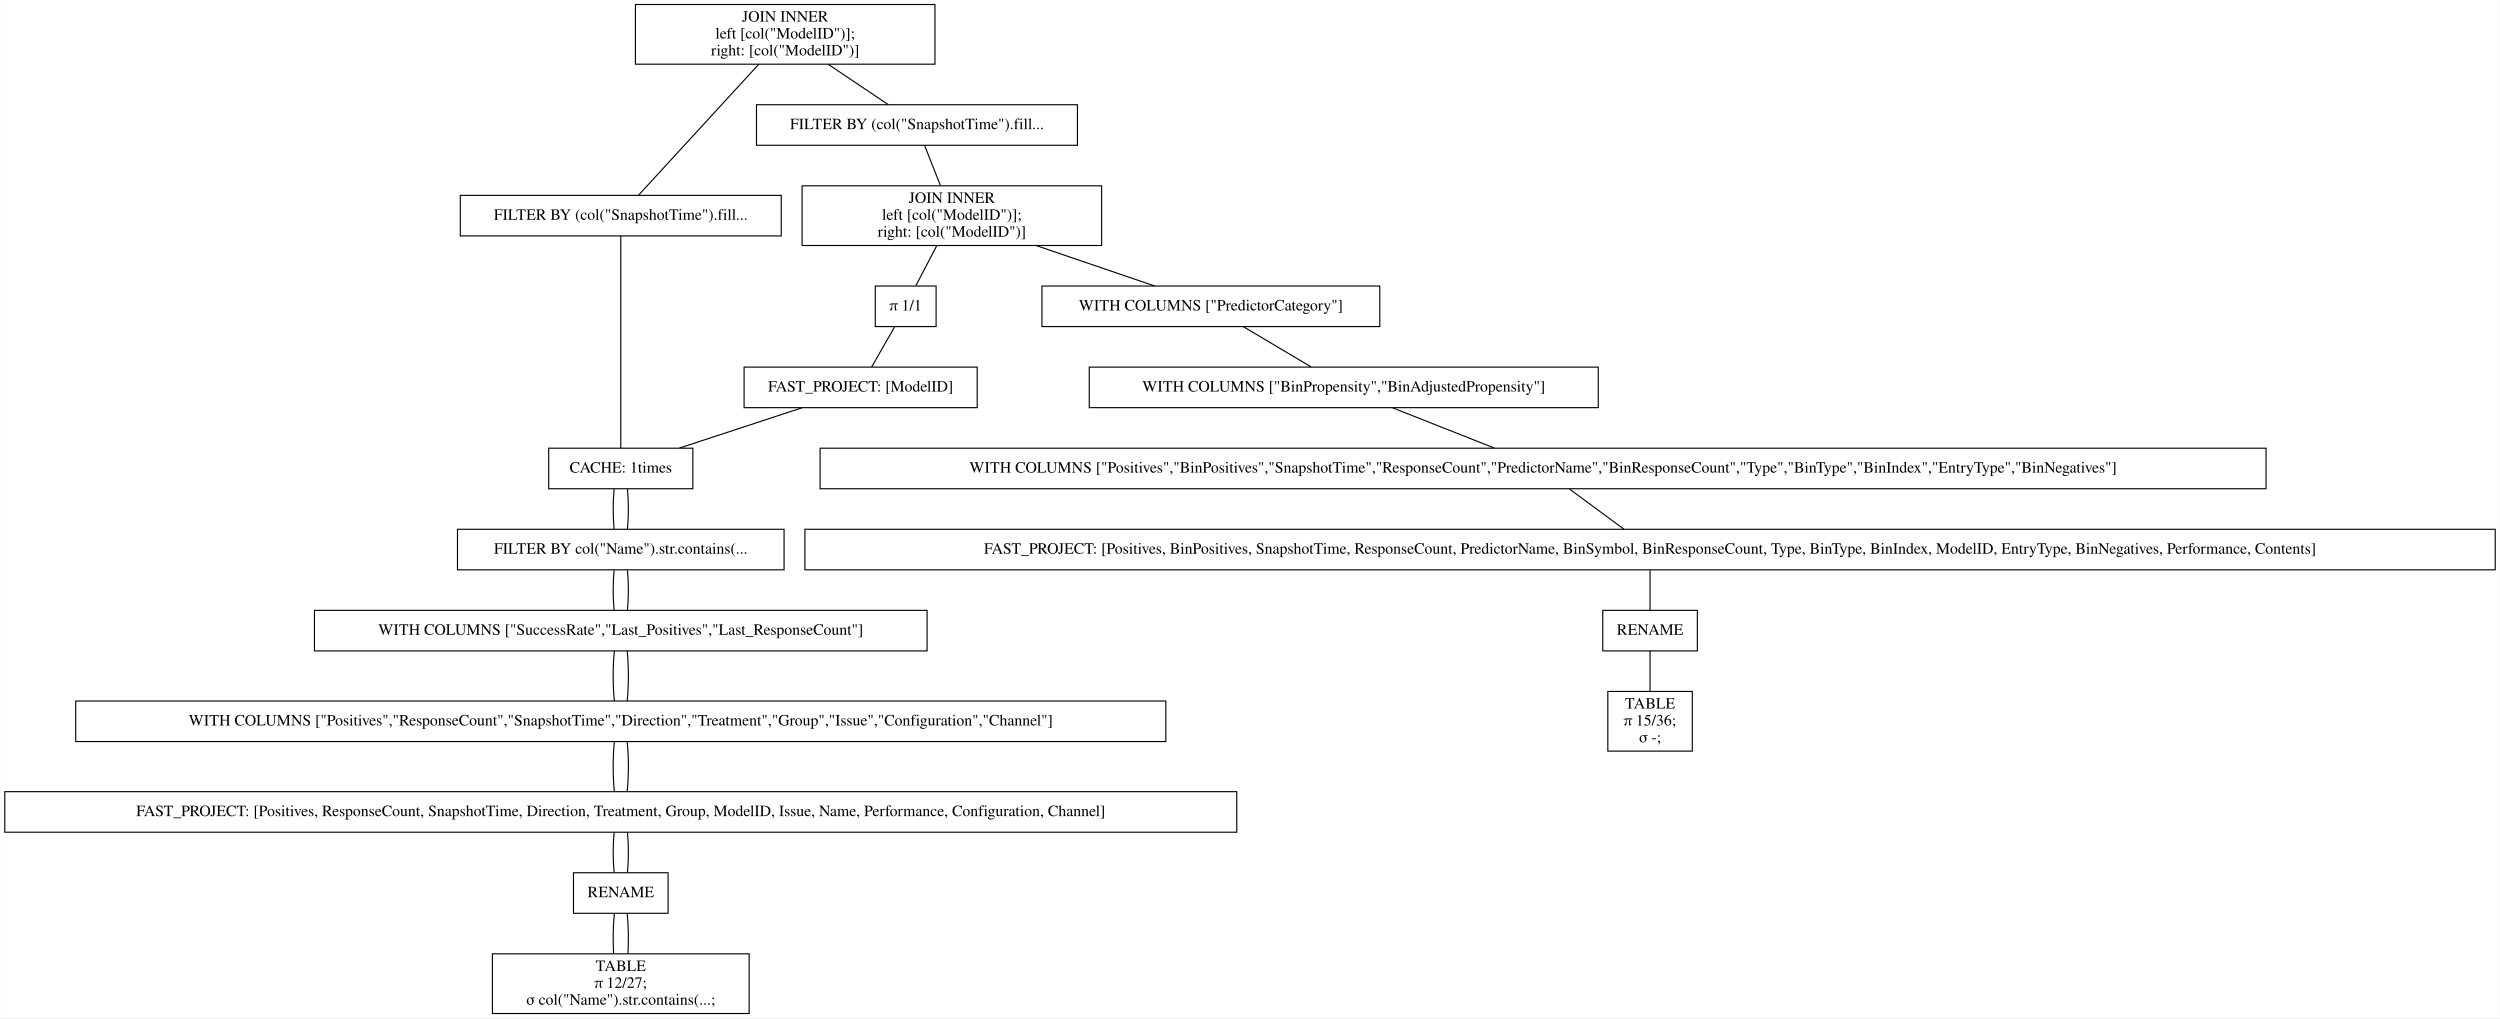
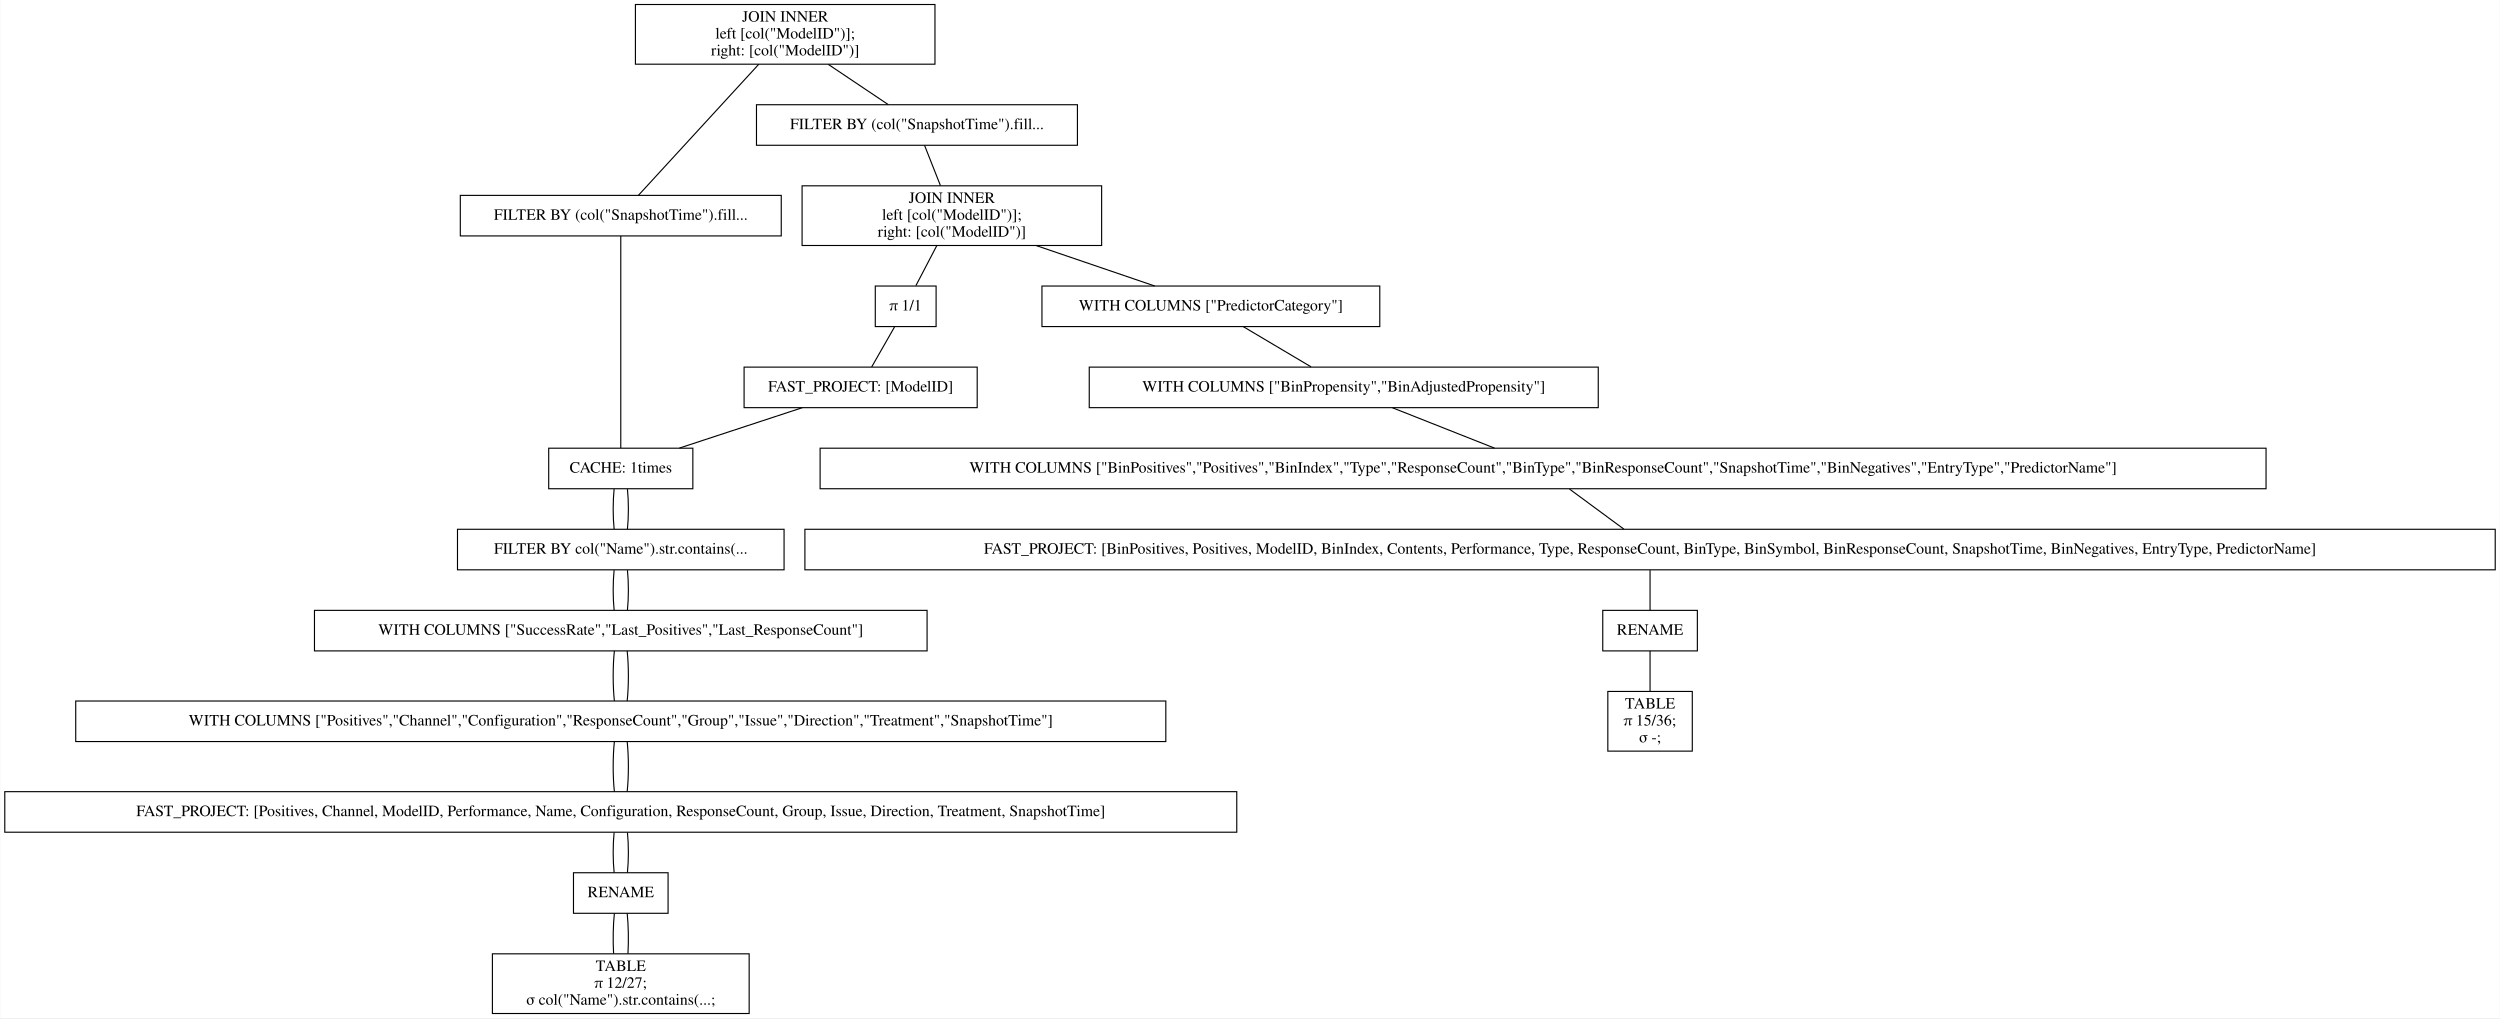
<svg xmlns="http://www.w3.org/2000/svg" width="2220pt" height="904pt" viewBox="0.00 0.00 2219.50 904.00">
  <g id="graph0" class="graph" transform="scale(1 1) rotate(0) translate(4 900)">
    <polygon fill="white" stroke="transparent" points="-4,4 -4,-900 2215.5,-900 2215.5,4 -4,4" />
    <g id="node1" class="node">
      <polygon fill="none" stroke="black" points="826,-896 560,-896 560,-843 826,-843 826,-896" />
      <text text-anchor="middle" x="693" y="-880.8" font-family="Times,serif" font-size="14.00">JOIN INNER</text>
      <text text-anchor="middle" x="693" y="-865.8" font-family="Times,serif" font-size="14.00">                    left [col("ModelID")];</text>
      <text text-anchor="middle" x="693" y="-850.8" font-family="Times,serif" font-size="14.00">                    right: [col("ModelID")]</text>
    </g>
    <g id="node2" class="node">
      <polygon fill="none" stroke="black" points="689.5,-726.5 404.5,-726.5 404.5,-690.5 689.5,-690.5 689.5,-726.5" />
      <text text-anchor="middle" x="547" y="-704.8" font-family="Times,serif" font-size="14.00">FILTER BY (col("SnapshotTime").fill...</text>
    </g>
    <g id="edge1" class="edge">
      <path fill="none" stroke="black" d="M669.54,-842.95C639.56,-810.3 588.45,-754.65 562.75,-726.65" />
    </g>
    <g id="node10" class="node">
      <polygon fill="none" stroke="black" points="952.5,-807 667.5,-807 667.5,-771 952.5,-771 952.5,-807" />
      <text text-anchor="middle" x="810" y="-785.3" font-family="Times,serif" font-size="14.00">FILTER BY (col("SnapshotTime").fill...</text>
    </g>
    <g id="edge9" class="edge">
      <path fill="none" stroke="black" d="M731.31,-842.8C748.77,-831.08 768.97,-817.53 784.53,-807.09" />
    </g>
    <g id="node3" class="node">
      <polygon fill="none" stroke="black" points="611,-502 483,-502 483,-466 611,-466 611,-502" />
      <text text-anchor="middle" x="547" y="-480.3" font-family="Times,serif" font-size="14.00">CACHE: 1times</text>
    </g>
    <g id="edge2" class="edge">
      <path fill="none" stroke="black" d="M547,-690.41C547,-648.99 547,-543.62 547,-502.15" />
    </g>
    <g id="node4" class="node">
      <polygon fill="none" stroke="black" points="692,-430 402,-430 402,-394 692,-394 692,-430" />
      <text text-anchor="middle" x="547" y="-408.3" font-family="Times,serif" font-size="14.00">FILTER BY col("Name").str.contains(...</text>
    </g>
    <g id="edge3" class="edge">
      <path fill="none" stroke="black" d="M541.08,-465.7C539.97,-454.85 539.97,-440.92 541.1,-430.1" />
    </g>
    <g id="edge20" class="edge">
      <path fill="none" stroke="black" d="M552.92,-465.7C554.03,-454.85 554.03,-440.92 552.9,-430.1" />
    </g>
    <g id="node5" class="node">
      <polygon fill="none" stroke="black" points="819,-358 275,-358 275,-322 819,-322 819,-358" />
      <text text-anchor="middle" x="547" y="-336.3" font-family="Times,serif" font-size="14.00">WITH COLUMNS ["SuccessRate","Last_Positives","Last_ResponseCount"]</text>
    </g>
    <g id="edge4" class="edge">
      <path fill="none" stroke="black" d="M541.08,-393.7C539.97,-382.85 539.97,-368.92 541.1,-358.1" />
    </g>
    <g id="edge21" class="edge">
      <path fill="none" stroke="black" d="M552.92,-393.7C554.03,-382.85 554.03,-368.92 552.9,-358.1" />
    </g>
    <g id="node6" class="node">
      <polygon fill="none" stroke="black" points="1031,-277.5 63,-277.5 63,-241.5 1031,-241.5 1031,-277.5" />
-       <text text-anchor="middle" x="547" y="-255.8" font-family="Times,serif" font-size="14.00">WITH COLUMNS ["Positives","ResponseCount","SnapshotTime","Direction","Treatment","Group","Issue","Configuration","Channel"]</text>
+       <text text-anchor="middle" x="547" y="-255.8" font-family="Times,serif" font-size="14.00">WITH COLUMNS ["Positives","Channel","Configuration","ResponseCount","Group","Issue","Direction","Treatment","SnapshotTime"]</text>
    </g>
    <g id="edge5" class="edge">
      <path fill="none" stroke="black" d="M541.32,-321.97C539.89,-308.8 539.89,-290.66 541.33,-277.5" />
    </g>
    <g id="edge22" class="edge">
      <path fill="none" stroke="black" d="M552.68,-321.97C554.11,-308.8 554.11,-290.66 552.67,-277.5" />
    </g>
    <g id="node7" class="node">
      <polygon fill="none" stroke="black" points="1094,-197 0,-197 0,-161 1094,-161 1094,-197" />
-       <text text-anchor="middle" x="547" y="-175.3" font-family="Times,serif" font-size="14.00">FAST_PROJECT: [Positives, ResponseCount, SnapshotTime, Direction, Treatment, Group, ModelID, Issue, Name, Performance, Configuration, Channel]</text>
+       <text text-anchor="middle" x="547" y="-175.3" font-family="Times,serif" font-size="14.00">FAST_PROJECT: [Positives, Channel, ModelID, Performance, Name, Configuration, ResponseCount, Group, Issue, Direction, Treatment, SnapshotTime]</text>
    </g>
    <g id="edge6" class="edge">
      <path fill="none" stroke="black" d="M541.32,-241.47C539.89,-228.3 539.89,-210.16 541.33,-197" />
    </g>
    <g id="edge23" class="edge">
      <path fill="none" stroke="black" d="M552.68,-241.47C554.11,-228.3 554.11,-210.16 552.67,-197" />
    </g>
    <g id="node8" class="node">
      <polygon fill="none" stroke="black" points="589,-125 505,-125 505,-89 589,-89 589,-125" />
      <text text-anchor="middle" x="547" y="-103.3" font-family="Times,serif" font-size="14.00">RENAME</text>
    </g>
    <g id="edge7" class="edge">
      <path fill="none" stroke="black" d="M541.08,-160.7C539.97,-149.85 539.97,-135.92 541.1,-125.1" />
    </g>
    <g id="edge24" class="edge">
      <path fill="none" stroke="black" d="M552.92,-160.7C554.03,-149.85 554.03,-135.92 552.9,-125.1" />
    </g>
    <g id="node9" class="node">
      <polygon fill="none" stroke="black" points="661,-53 433,-53 433,0 661,0 661,-53" />
      <text text-anchor="middle" x="547" y="-37.8" font-family="Times,serif" font-size="14.00">TABLE</text>
      <text text-anchor="middle" x="547" y="-22.8" font-family="Times,serif" font-size="14.00">π 12/27;</text>
      <text text-anchor="middle" x="547" y="-7.8" font-family="Times,serif" font-size="14.00">σ col("Name").str.contains(...;</text>
    </g>
    <g id="edge8" class="edge">
      <path fill="none" stroke="black" d="M541.32,-88.97C540.19,-78.51 539.95,-64.9 540.62,-53.16" />
    </g>
    <g id="edge25" class="edge">
      <path fill="none" stroke="black" d="M552.68,-88.97C553.81,-78.51 554.05,-64.9 553.38,-53.16" />
    </g>
    <g id="node11" class="node">
      <polygon fill="none" stroke="black" points="974,-735 708,-735 708,-682 974,-682 974,-735" />
      <text text-anchor="middle" x="841" y="-719.8" font-family="Times,serif" font-size="14.00">JOIN INNER</text>
      <text text-anchor="middle" x="841" y="-704.8" font-family="Times,serif" font-size="14.00">                    left [col("ModelID")];</text>
      <text text-anchor="middle" x="841" y="-689.8" font-family="Times,serif" font-size="14.00">                    right: [col("ModelID")]</text>
    </g>
    <g id="edge10" class="edge">
      <path fill="none" stroke="black" d="M816.73,-770.97C820.86,-760.51 826.23,-746.9 830.87,-735.16" />
    </g>
    <g id="node12" class="node">
      <polygon fill="none" stroke="black" points="1221,-646 921,-646 921,-610 1221,-610 1221,-646" />
      <text text-anchor="middle" x="1071" y="-624.3" font-family="Times,serif" font-size="14.00">WITH COLUMNS ["PredictorCategory"]</text>
    </g>
    <g id="edge11" class="edge">
      <path fill="none" stroke="black" d="M915.99,-681.9C950.47,-670.14 990.43,-656.5 1021.14,-646.02" />
    </g>
    <g id="node18" class="node">
      <polygon fill="none" stroke="black" points="827,-646 773,-646 773,-610 827,-610 827,-646" />
      <text text-anchor="middle" x="800" y="-624.3" font-family="Times,serif" font-size="14.00">π 1/1</text>
    </g>
    <g id="edge17" class="edge">
      <path fill="none" stroke="black" d="M827.58,-681.8C821.5,-670.17 814.49,-656.74 809.05,-646.33" />
    </g>
    <g id="node13" class="node">
      <polygon fill="none" stroke="black" points="1415,-574 963,-574 963,-538 1415,-538 1415,-574" />
      <text text-anchor="middle" x="1189" y="-552.3" font-family="Times,serif" font-size="14.00">WITH COLUMNS ["BinPropensity","BinAdjustedPropensity"]</text>
    </g>
    <g id="edge12" class="edge">
      <path fill="none" stroke="black" d="M1099.87,-609.88C1118.15,-599.03 1141.72,-585.05 1160.02,-574.19" />
    </g>
    <g id="node14" class="node">
      <polygon fill="none" stroke="black" points="2008,-502 724,-502 724,-466 2008,-466 2008,-502" />
-       <text text-anchor="middle" x="1366" y="-480.3" font-family="Times,serif" font-size="14.00">WITH COLUMNS ["Positives","BinPositives","SnapshotTime","ResponseCount","PredictorName","BinResponseCount","Type","BinType","BinIndex","EntryType","BinNegatives"]</text>
+       <text text-anchor="middle" x="1366" y="-480.3" font-family="Times,serif" font-size="14.00">WITH COLUMNS ["BinPositives","Positives","BinIndex","Type","ResponseCount","BinType","BinResponseCount","SnapshotTime","BinNegatives","EntryType","PredictorName"]</text>
    </g>
    <g id="edge13" class="edge">
      <path fill="none" stroke="black" d="M1232.3,-537.88C1259.83,-526.99 1295.34,-512.95 1322.84,-502.07" />
    </g>
    <g id="node15" class="node">
      <polygon fill="none" stroke="black" points="2211.5,-430 710.5,-430 710.5,-394 2211.5,-394 2211.5,-430" />
-       <text text-anchor="middle" x="1461" y="-408.3" font-family="Times,serif" font-size="14.00">FAST_PROJECT: [Positives, BinPositives, SnapshotTime, ResponseCount, PredictorName, BinSymbol, BinResponseCount, Type, BinType, BinIndex, ModelID, EntryType, BinNegatives, Performance, Contents]</text>
+       <text text-anchor="middle" x="1461" y="-408.3" font-family="Times,serif" font-size="14.00">FAST_PROJECT: [BinPositives, Positives, ModelID, BinIndex, Contents, Performance, Type, ResponseCount, BinType, BinSymbol, BinResponseCount, SnapshotTime, BinNegatives, EntryType, PredictorName]</text>
    </g>
    <g id="edge14" class="edge">
      <path fill="none" stroke="black" d="M1389.48,-465.7C1404.21,-454.85 1423.11,-440.92 1437.79,-430.1" />
    </g>
    <g id="node16" class="node">
      <polygon fill="none" stroke="black" points="1503,-358 1419,-358 1419,-322 1503,-322 1503,-358" />
      <text text-anchor="middle" x="1461" y="-336.3" font-family="Times,serif" font-size="14.00">RENAME</text>
    </g>
    <g id="edge15" class="edge">
      <path fill="none" stroke="black" d="M1461,-393.7C1461,-382.85 1461,-368.92 1461,-358.1" />
    </g>
    <g id="node17" class="node">
      <polygon fill="none" stroke="black" points="1498.5,-286 1423.5,-286 1423.5,-233 1498.5,-233 1498.5,-286" />
      <text text-anchor="middle" x="1461" y="-270.8" font-family="Times,serif" font-size="14.00">TABLE</text>
      <text text-anchor="middle" x="1461" y="-255.8" font-family="Times,serif" font-size="14.00">π 15/36;</text>
      <text text-anchor="middle" x="1461" y="-240.8" font-family="Times,serif" font-size="14.00">σ -;</text>
    </g>
    <g id="edge16" class="edge">
      <path fill="none" stroke="black" d="M1461,-321.97C1461,-311.51 1461,-297.9 1461,-286.16" />
    </g>
    <g id="node19" class="node">
      <polygon fill="none" stroke="black" points="863.5,-574 656.5,-574 656.5,-538 863.5,-538 863.5,-574" />
      <text text-anchor="middle" x="760" y="-552.3" font-family="Times,serif" font-size="14.00">FAST_PROJECT: [ModelID]</text>
    </g>
    <g id="edge18" class="edge">
      <path fill="none" stroke="black" d="M790.11,-609.7C783.91,-598.85 775.95,-584.92 769.77,-574.1" />
    </g>
    <g id="edge19" class="edge">
      <path fill="none" stroke="black" d="M708.17,-537.97C675.04,-527.08 632.24,-513.01 599.07,-502.11" />
    </g>
  </g>
</svg>
